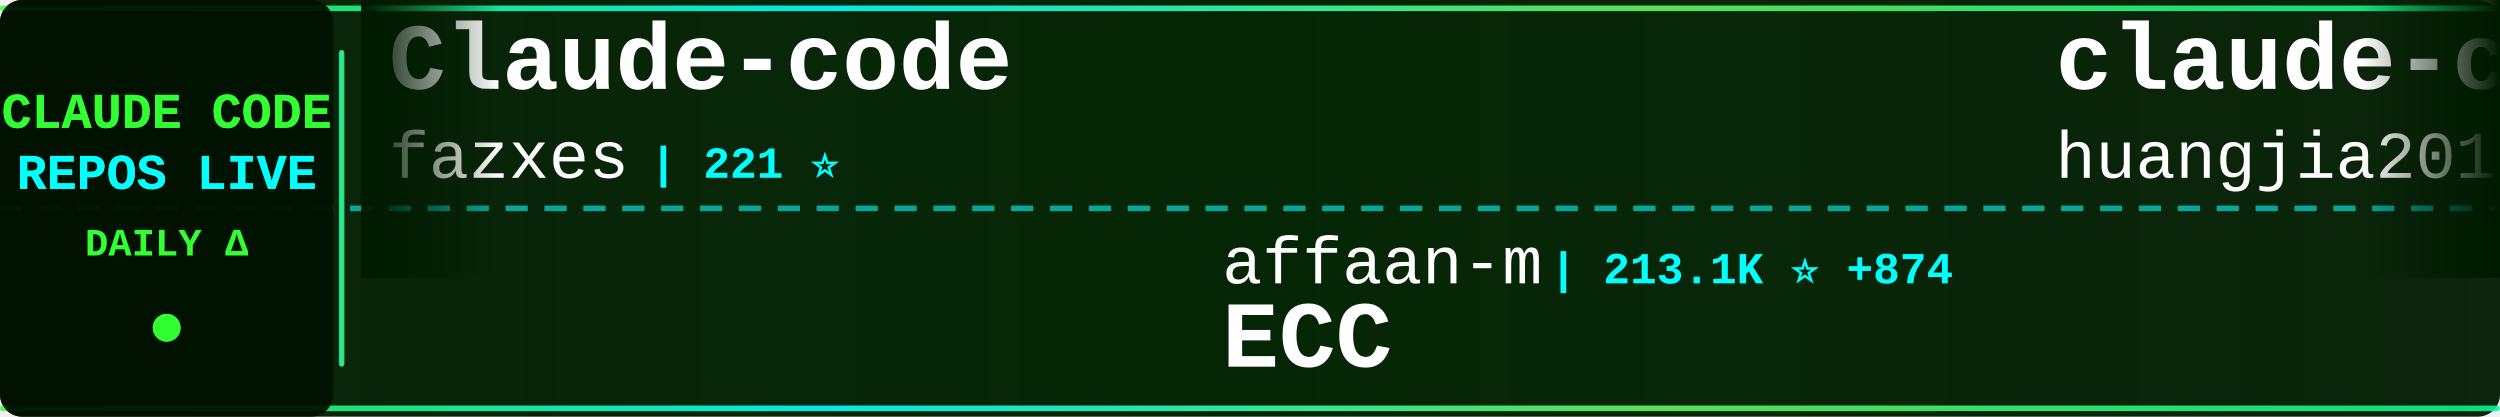
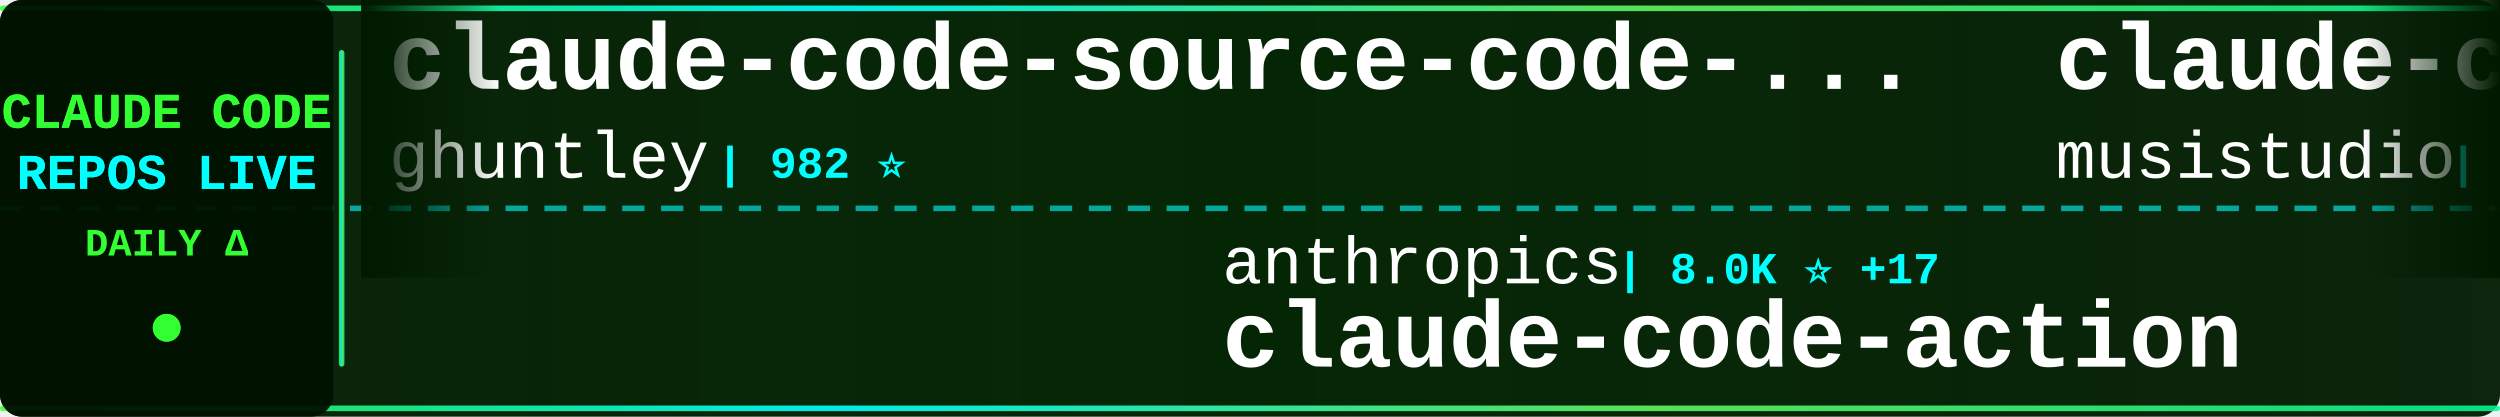
<svg xmlns="http://www.w3.org/2000/svg" width="900" height="150">
  <defs>
    <linearGradient id="tickerBg" x1="0%" y1="0%" x2="100%" y2="0%">
      <stop offset="0%" style="stop-color:#001a00;stop-opacity:0.95" />
      <stop offset="50%" style="stop-color:#002200;stop-opacity:0.98" />
      <stop offset="100%" style="stop-color:#001a00;stop-opacity:0.95" />
    </linearGradient>
    <linearGradient id="borderGrad" x1="0%" y1="0%" x2="100%" y2="0%">
      <stop offset="0%" style="stop-color:#33ff33;stop-opacity:0.85">
        <animate attributeName="stop-opacity" values="0.85;1;0.85" dur="2s" repeatCount="indefinite" />
      </stop>
      <stop offset="33%" style="stop-color:#00ffff;stop-opacity:0.9">
        <animate attributeName="stop-opacity" values="0.9;1;0.9" dur="2.2s" repeatCount="indefinite" />
      </stop>
      <stop offset="66%" style="stop-color:#66ff66;stop-opacity:0.85">
        <animate attributeName="stop-opacity" values="0.85;1;0.85" dur="1.8s" repeatCount="indefinite" />
      </stop>
      <stop offset="100%" style="stop-color:#00ff99;stop-opacity:0.85">
        <animate attributeName="stop-opacity" values="0.85;1;0.85" dur="2s" repeatCount="indefinite" />
      </stop>
    </linearGradient>
    <filter id="textGlow">
      <feGaussianBlur stdDeviation="0.1" result="coloredBlur" />
      <feMerge>
        <feMergeNode in="coloredBlur" />
        <feMergeNode in="SourceGraphic" />
      </feMerge>
    </filter>
    <filter id="metricGlow">
      <feGaussianBlur stdDeviation="0.2" result="coloredBlur" />
      <feMerge>
        <feMergeNode in="coloredBlur" />
        <feMergeNode in="SourceGraphic" />
      </feMerge>
    </filter>
    <linearGradient id="leftFade" x1="0%" y1="0%" x2="100%" y2="0%">
      <stop offset="0%" style="stop-color:#001a00;stop-opacity:1" />
      <stop offset="100%" style="stop-color:#001a00;stop-opacity:0" />
    </linearGradient>
    <linearGradient id="rightFade" x1="0%" y1="0%" x2="100%" y2="0%">
      <stop offset="0%" style="stop-color:#001a00;stop-opacity:0" />
      <stop offset="100%" style="stop-color:#001a00;stop-opacity:1" />
    </linearGradient>
  </defs>
  <rect width="900" height="150" fill="url(#tickerBg)" rx="8" />
  <rect x="0" y="2" width="900" height="2" fill="url(#borderGrad)" rx="1" />
  <rect x="0" y="146" width="900" height="2" fill="url(#borderGrad)" rx="1" />
  <line x1="0" y1="75" x2="900" y2="75" stroke="#00ffff" stroke-width="2" stroke-dasharray="8 6" opacity="0.6" />
  <rect x="0" y="0" width="120" height="150" fill="#001100" opacity="0.95" rx="8" />
  <text x="60" y="46" font-family="'Courier New', monospace" font-size="18" font-weight="bold" fill="#33ff33" text-anchor="middle" filter="url(#textGlow)">
    CLAUDE CODE
  </text>
  <text x="60" y="68" font-family="'Courier New', monospace" font-size="18" font-weight="bold" fill="#00ffff" text-anchor="middle" filter="url(#textGlow)">
    REPOS LIVE
  </text>
  <text x="60" y="92" font-family="'Courier New', monospace" font-size="14" font-weight="bold" fill="#33ff33" text-anchor="middle">
    DAILY Δ
  </text>
  <circle cx="60" cy="118" r="5" fill="#33ff33" filter="url(#metricGlow)">
    <animate attributeName="r" values="4;6;4" dur="1.5s" repeatCount="indefinite" />
    <animate attributeName="opacity" values="0.6;1;0.6" dur="1.5s" repeatCount="indefinite" />
  </circle>
  <rect x="122" y="18" width="2" height="114" fill="url(#borderGrad)" rx="1" />
  <clipPath id="tickerClip">
    <rect x="130" y="0" width="770" height="150" />
  </clipPath>
  <g clip-path="url(#tickerClip)">
    <g id="tickerItems">
      <animateTransform attributeName="transform" attributeType="XML" type="translate" from="0 0" to="-3000 0" dur="54s" repeatCount="indefinite" />
      <g transform="translate(0, 0)">
-         <text x="140" y="32" font-family="'Courier New', monospace" font-size="34" font-weight="bold" fill="#ffffff">Claude-code</text>
-         <text x="140" y="64" font-family="'Courier New', monospace" font-size="24" font-weight="normal" fill="#ffffff" opacity="1.0">fazxes</text>
-         <text x="234" y="64" font-family="'Courier New', monospace" font-size="16" font-weight="bold" fill="#00ffff"> | 221 ⭐</text>
-       </g>
-       <g transform="translate(300, 0)">
-         <text x="140" y="102" font-family="'Courier New', monospace" font-size="24" font-weight="normal" fill="#ffffff" opacity="1.0">affaan-m</text>
-         <text x="258" y="102" font-family="'Courier New', monospace" font-size="16" font-weight="bold" fill="#00ffff"> | 213.1K ⭐ +874</text>
-         <text x="140" y="132" font-family="'Courier New', monospace" font-size="34" font-weight="bold" fill="#ffffff">ECC</text>
-       </g>
-       <g transform="translate(600, 0)">
-         <text x="140" y="32" font-family="'Courier New', monospace" font-size="34" font-weight="bold" fill="#ffffff">claude-code-engineering</text>
-         <text x="140" y="64" font-family="'Courier New', monospace" font-size="24" font-weight="normal" fill="#ffffff" opacity="1.0">huangjia2019</text>
-         <text x="306" y="64" font-family="'Courier New', monospace" font-size="16" font-weight="bold" fill="#00ffff"> | 821 ⭐ +9</text>
-       </g>
-       <g transform="translate(900, 0)">
-         <text x="140" y="102" font-family="'Courier New', monospace" font-size="24" font-weight="normal" fill="#ffffff" opacity="1.0">Pimzino</text>
-         <text x="246" y="102" font-family="'Courier New', monospace" font-size="16" font-weight="bold" fill="#00ffff"> | 3.8K ⭐ +2</text>
-         <text x="140" y="132" font-family="'Courier New', monospace" font-size="34" font-weight="bold" fill="#ffffff">claude-code-spec-workflo...</text>
-       </g>
-       <g transform="translate(1200, 0)">
        <text x="140" y="32" font-family="'Courier New', monospace" font-size="34" font-weight="bold" fill="#ffffff">claude-code-source-code-...</text>
        <text x="140" y="64" font-family="'Courier New', monospace" font-size="24" font-weight="normal" fill="#ffffff" opacity="1.0">ghuntley</text>
        <text x="258" y="64" font-family="'Courier New', monospace" font-size="16" font-weight="bold" fill="#00ffff"> | 982 ⭐</text>
      </g>
+       <g transform="translate(300, 0)">
+         <text x="140" y="102" font-family="'Courier New', monospace" font-size="24" font-weight="normal" fill="#ffffff" opacity="1.0">anthropics</text>
+         <text x="282" y="102" font-family="'Courier New', monospace" font-size="16" font-weight="bold" fill="#00ffff"> | 8.0K ⭐ +17</text>
+         <text x="140" y="132" font-family="'Courier New', monospace" font-size="34" font-weight="bold" fill="#ffffff">claude-code-action</text>
+       </g>
+       <g transform="translate(600, 0)">
+         <text x="140" y="32" font-family="'Courier New', monospace" font-size="34" font-weight="bold" fill="#ffffff">claude-code-router</text>
+         <text x="140" y="64" font-family="'Courier New', monospace" font-size="24" font-weight="normal" fill="#ffffff" opacity="1.0">musistudio</text>
+         <text x="282" y="64" font-family="'Courier New', monospace" font-size="16" font-weight="bold" fill="#00ffff"> | 34.9K ⭐ +39</text>
+       </g>
+       <g transform="translate(900, 0)">
+         <text x="140" y="102" font-family="'Courier New', monospace" font-size="24" font-weight="normal" fill="#ffffff" opacity="1.0">ChrisWiles</text>
+         <text x="282" y="102" font-family="'Courier New', monospace" font-size="16" font-weight="bold" fill="#00ffff"> | 5.9K ⭐ +3</text>
+         <text x="140" y="132" font-family="'Courier New', monospace" font-size="34" font-weight="bold" fill="#ffffff">claude-code-showcase</text>
+       </g>
+       <g transform="translate(1200, 0)">
+         <text x="140" y="32" font-family="'Courier New', monospace" font-size="34" font-weight="bold" fill="#ffffff">claude-code-rust</text>
+         <text x="140" y="64" font-family="'Courier New', monospace" font-size="24" font-weight="normal" fill="#ffffff" opacity="1.0">lorryjovens-hub</text>
+         <text x="342" y="64" font-family="'Courier New', monospace" font-size="16" font-weight="bold" fill="#00ffff"> | 1.6K ⭐ +1</text>
+       </g>
      <g transform="translate(1500, 0)">
-         <text x="140" y="102" font-family="'Courier New', monospace" font-size="24" font-weight="normal" fill="#ffffff" opacity="1.0">fuergaosi233</text>
-         <text x="306" y="102" font-family="'Courier New', monospace" font-size="16" font-weight="bold" fill="#00ffff"> | 2.7K ⭐ +3</text>
-         <text x="140" y="132" font-family="'Courier New', monospace" font-size="34" font-weight="bold" fill="#ffffff">claude-code-proxy</text>
+         <text x="140" y="102" font-family="'Courier New', monospace" font-size="24" font-weight="normal" fill="#ffffff" opacity="1.0">Piebald-AI</text>
+         <text x="282" y="102" font-family="'Courier New', monospace" font-size="16" font-weight="bold" fill="#00ffff"> | 10.9K ⭐ +33</text>
+         <text x="140" y="132" font-family="'Courier New', monospace" font-size="34" font-weight="bold" fill="#ffffff">claude-code-system-promp...</text>
      </g>
      <g transform="translate(1800, 0)">
-         <text x="140" y="32" font-family="'Courier New', monospace" font-size="34" font-weight="bold" fill="#ffffff">sc-claude-code-files</text>
-         <text x="140" y="64" font-family="'Courier New', monospace" font-size="24" font-weight="normal" fill="#ffffff" opacity="1.0">https-deeplearning-ai</text>
-         <text x="414" y="64" font-family="'Courier New', monospace" font-size="16" font-weight="bold" fill="#00ffff"> | 525 ⭐ +1</text>
+         <text x="140" y="32" font-family="'Courier New', monospace" font-size="34" font-weight="bold" fill="#ffffff">Claude-Code</text>
+         <text x="140" y="64" font-family="'Courier New', monospace" font-size="24" font-weight="normal" fill="#ffffff" opacity="1.0">pengchengneo</text>
+         <text x="306" y="64" font-family="'Courier New', monospace" font-size="16" font-weight="bold" fill="#00ffff"> | 1.5K ⭐ +8</text>
      </g>
      <g transform="translate(2100, 0)">
-         <text x="140" y="102" font-family="'Courier New', monospace" font-size="24" font-weight="normal" fill="#ffffff" opacity="1.0">shanraisshan</text>
-         <text x="306" y="102" font-family="'Courier New', monospace" font-size="16" font-weight="bold" fill="#00ffff"> | 57.4K ⭐ +178</text>
-         <text x="140" y="132" font-family="'Courier New', monospace" font-size="34" font-weight="bold" fill="#ffffff">claude-code-best-practic...</text>
+         <text x="140" y="102" font-family="'Courier New', monospace" font-size="24" font-weight="normal" fill="#ffffff" opacity="1.0">lintsinghua</text>
+         <text x="294" y="102" font-family="'Courier New', monospace" font-size="16" font-weight="bold" fill="#00ffff"> | 3.6K ⭐ +14</text>
+         <text x="140" y="132" font-family="'Courier New', monospace" font-size="34" font-weight="bold" fill="#ffffff">claude-code-book</text>
      </g>
      <g transform="translate(2400, 0)">
-         <text x="140" y="32" font-family="'Courier New', monospace" font-size="34" font-weight="bold" fill="#ffffff">claude-code-source</text>
-         <text x="140" y="64" font-family="'Courier New', monospace" font-size="24" font-weight="normal" fill="#ffffff" opacity="1.0">hangsman</text>
-         <text x="258" y="64" font-family="'Courier New', monospace" font-size="16" font-weight="bold" fill="#00ffff"> | 784 ⭐</text>
+         <text x="140" y="32" font-family="'Courier New', monospace" font-size="34" font-weight="bold" fill="#ffffff">claude-coder</text>
+         <text x="140" y="64" font-family="'Courier New', monospace" font-size="24" font-weight="normal" fill="#ffffff" opacity="1.0">kodu-ai</text>
+         <text x="246" y="64" font-family="'Courier New', monospace" font-size="16" font-weight="bold" fill="#00ffff"> | 5.3K ⭐</text>
      </g>
      <g transform="translate(2700, 0)">
-         <text x="140" y="102" font-family="'Courier New', monospace" font-size="24" font-weight="normal" fill="#ffffff" opacity="1.0">pengchengneo</text>
-         <text x="306" y="102" font-family="'Courier New', monospace" font-size="16" font-weight="bold" fill="#00ffff"> | 1.5K ⭐ +12</text>
-         <text x="140" y="132" font-family="'Courier New', monospace" font-size="34" font-weight="bold" fill="#ffffff">Claude-Code</text>
+         <text x="140" y="102" font-family="'Courier New', monospace" font-size="24" font-weight="normal" fill="#ffffff" opacity="1.0">liuup</text>
+         <text x="222" y="102" font-family="'Courier New', monospace" font-size="16" font-weight="bold" fill="#00ffff"> | 3.1K ⭐ +22</text>
+         <text x="140" y="132" font-family="'Courier New', monospace" font-size="34" font-weight="bold" fill="#ffffff">claude-code-analysis</text>
      </g>
      <g transform="translate(3000, 0)">
-         <text x="140" y="32" font-family="'Courier New', monospace" font-size="34" font-weight="bold" fill="#ffffff">Claude-code</text>
-         <text x="140" y="64" font-family="'Courier New', monospace" font-size="24" font-weight="normal" fill="#ffffff" opacity="1.0">fazxes</text>
-         <text x="234" y="64" font-family="'Courier New', monospace" font-size="16" font-weight="bold" fill="#00ffff"> | 221 ⭐</text>
+         <text x="140" y="32" font-family="'Courier New', monospace" font-size="34" font-weight="bold" fill="#ffffff">claude-code-source-code-...</text>
+         <text x="140" y="64" font-family="'Courier New', monospace" font-size="24" font-weight="normal" fill="#ffffff" opacity="1.0">ghuntley</text>
+         <text x="258" y="64" font-family="'Courier New', monospace" font-size="16" font-weight="bold" fill="#00ffff"> | 982 ⭐</text>
      </g>
      <g transform="translate(3300, 0)">
-         <text x="140" y="102" font-family="'Courier New', monospace" font-size="24" font-weight="normal" fill="#ffffff" opacity="1.0">affaan-m</text>
-         <text x="258" y="102" font-family="'Courier New', monospace" font-size="16" font-weight="bold" fill="#00ffff"> | 213.1K ⭐ +874</text>
-         <text x="140" y="132" font-family="'Courier New', monospace" font-size="34" font-weight="bold" fill="#ffffff">ECC</text>
+         <text x="140" y="102" font-family="'Courier New', monospace" font-size="24" font-weight="normal" fill="#ffffff" opacity="1.0">anthropics</text>
+         <text x="282" y="102" font-family="'Courier New', monospace" font-size="16" font-weight="bold" fill="#00ffff"> | 8.0K ⭐ +17</text>
+         <text x="140" y="132" font-family="'Courier New', monospace" font-size="34" font-weight="bold" fill="#ffffff">claude-code-action</text>
      </g>
      <g transform="translate(3600, 0)">
-         <text x="140" y="32" font-family="'Courier New', monospace" font-size="34" font-weight="bold" fill="#ffffff">claude-code-engineering</text>
-         <text x="140" y="64" font-family="'Courier New', monospace" font-size="24" font-weight="normal" fill="#ffffff" opacity="1.0">huangjia2019</text>
-         <text x="306" y="64" font-family="'Courier New', monospace" font-size="16" font-weight="bold" fill="#00ffff"> | 821 ⭐ +9</text>
+         <text x="140" y="32" font-family="'Courier New', monospace" font-size="34" font-weight="bold" fill="#ffffff">claude-code-router</text>
+         <text x="140" y="64" font-family="'Courier New', monospace" font-size="24" font-weight="normal" fill="#ffffff" opacity="1.0">musistudio</text>
+         <text x="282" y="64" font-family="'Courier New', monospace" font-size="16" font-weight="bold" fill="#00ffff"> | 34.9K ⭐ +39</text>
      </g>
      <g transform="translate(3900, 0)">
-         <text x="140" y="102" font-family="'Courier New', monospace" font-size="24" font-weight="normal" fill="#ffffff" opacity="1.0">Pimzino</text>
-         <text x="246" y="102" font-family="'Courier New', monospace" font-size="16" font-weight="bold" fill="#00ffff"> | 3.8K ⭐ +2</text>
-         <text x="140" y="132" font-family="'Courier New', monospace" font-size="34" font-weight="bold" fill="#ffffff">claude-code-spec-workflo...</text>
+         <text x="140" y="102" font-family="'Courier New', monospace" font-size="24" font-weight="normal" fill="#ffffff" opacity="1.0">ChrisWiles</text>
+         <text x="282" y="102" font-family="'Courier New', monospace" font-size="16" font-weight="bold" fill="#00ffff"> | 5.9K ⭐ +3</text>
+         <text x="140" y="132" font-family="'Courier New', monospace" font-size="34" font-weight="bold" fill="#ffffff">claude-code-showcase</text>
      </g>
    </g>
  </g>
  <rect x="130" y="0" width="50" height="100" fill="url(#leftFade)" />
  <rect x="850" y="0" width="50" height="100" fill="url(#rightFade)" />
</svg>
